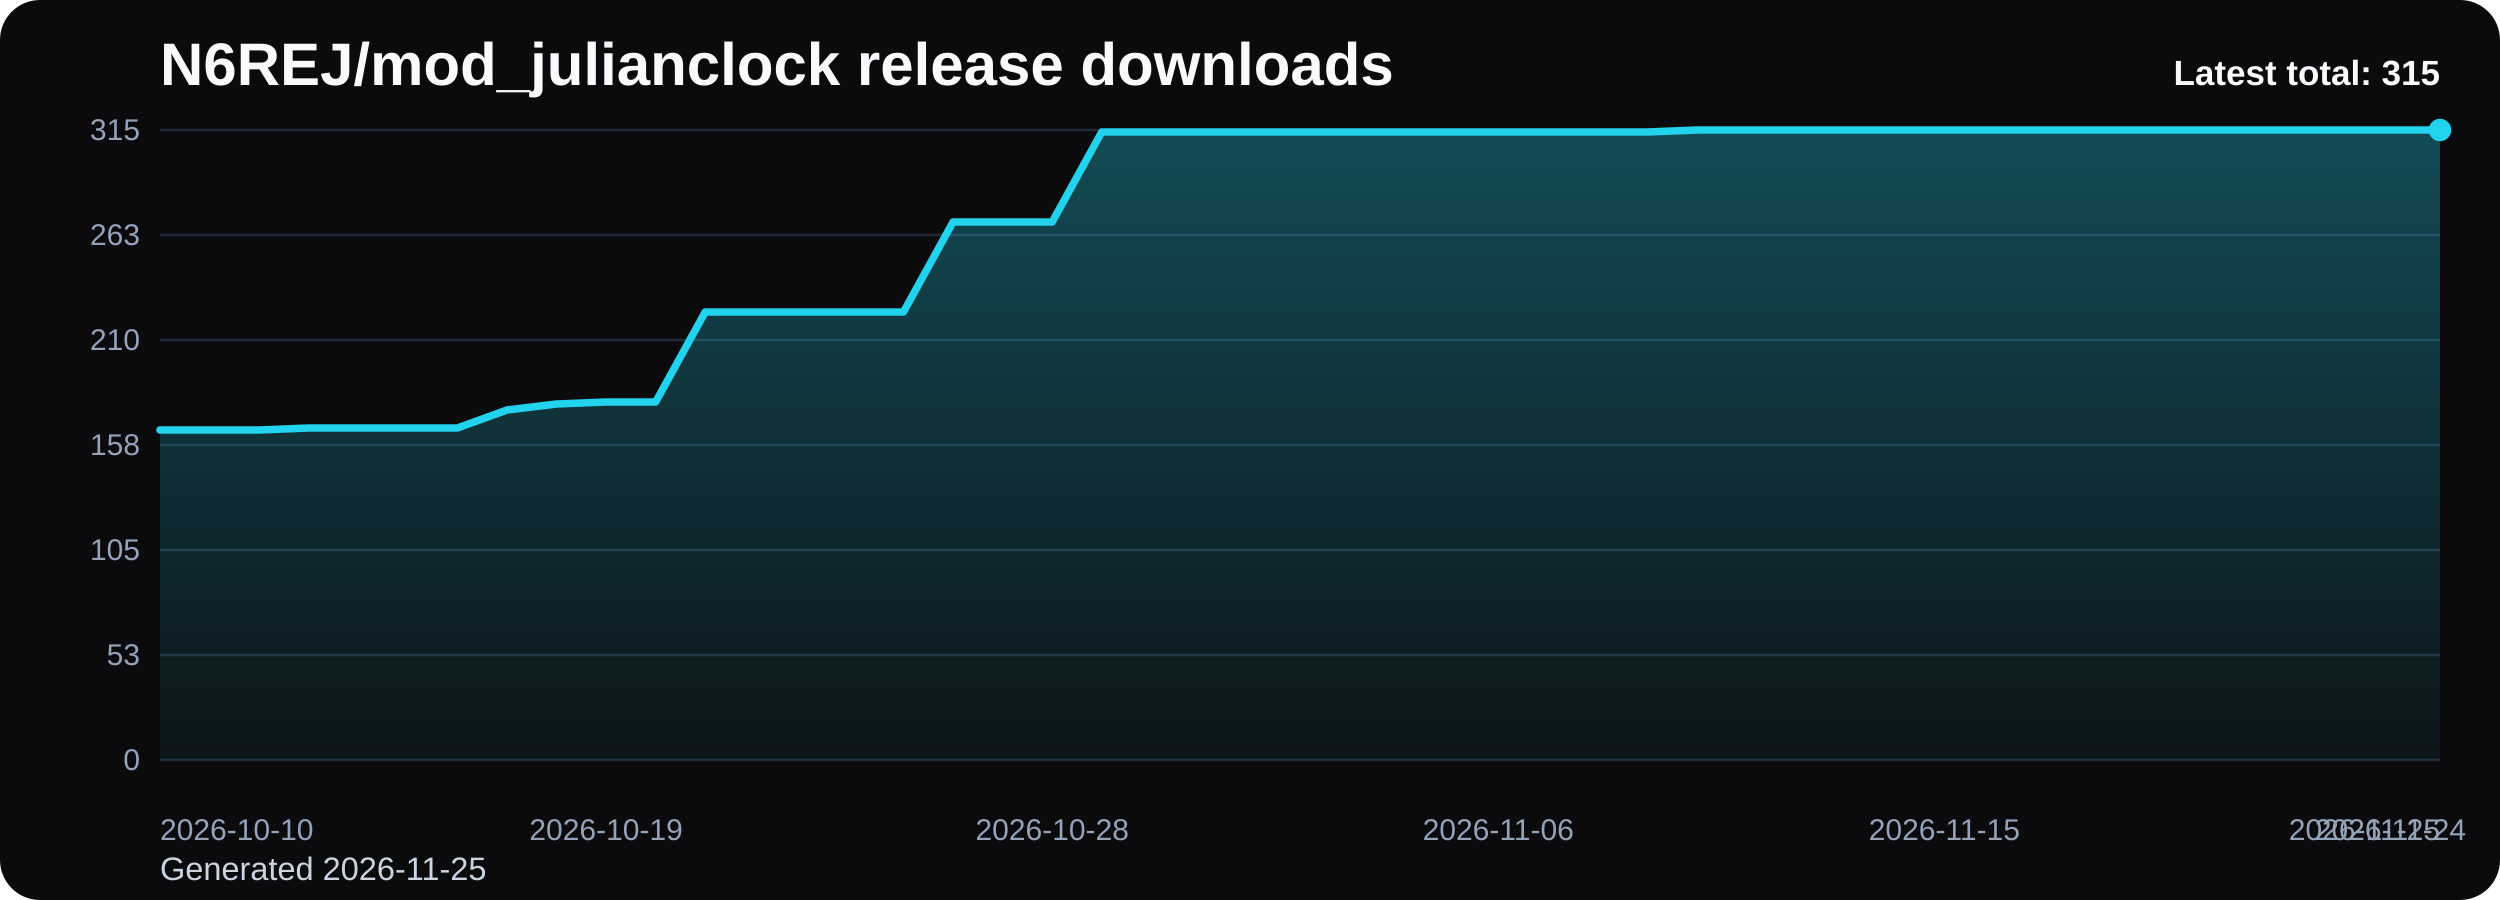
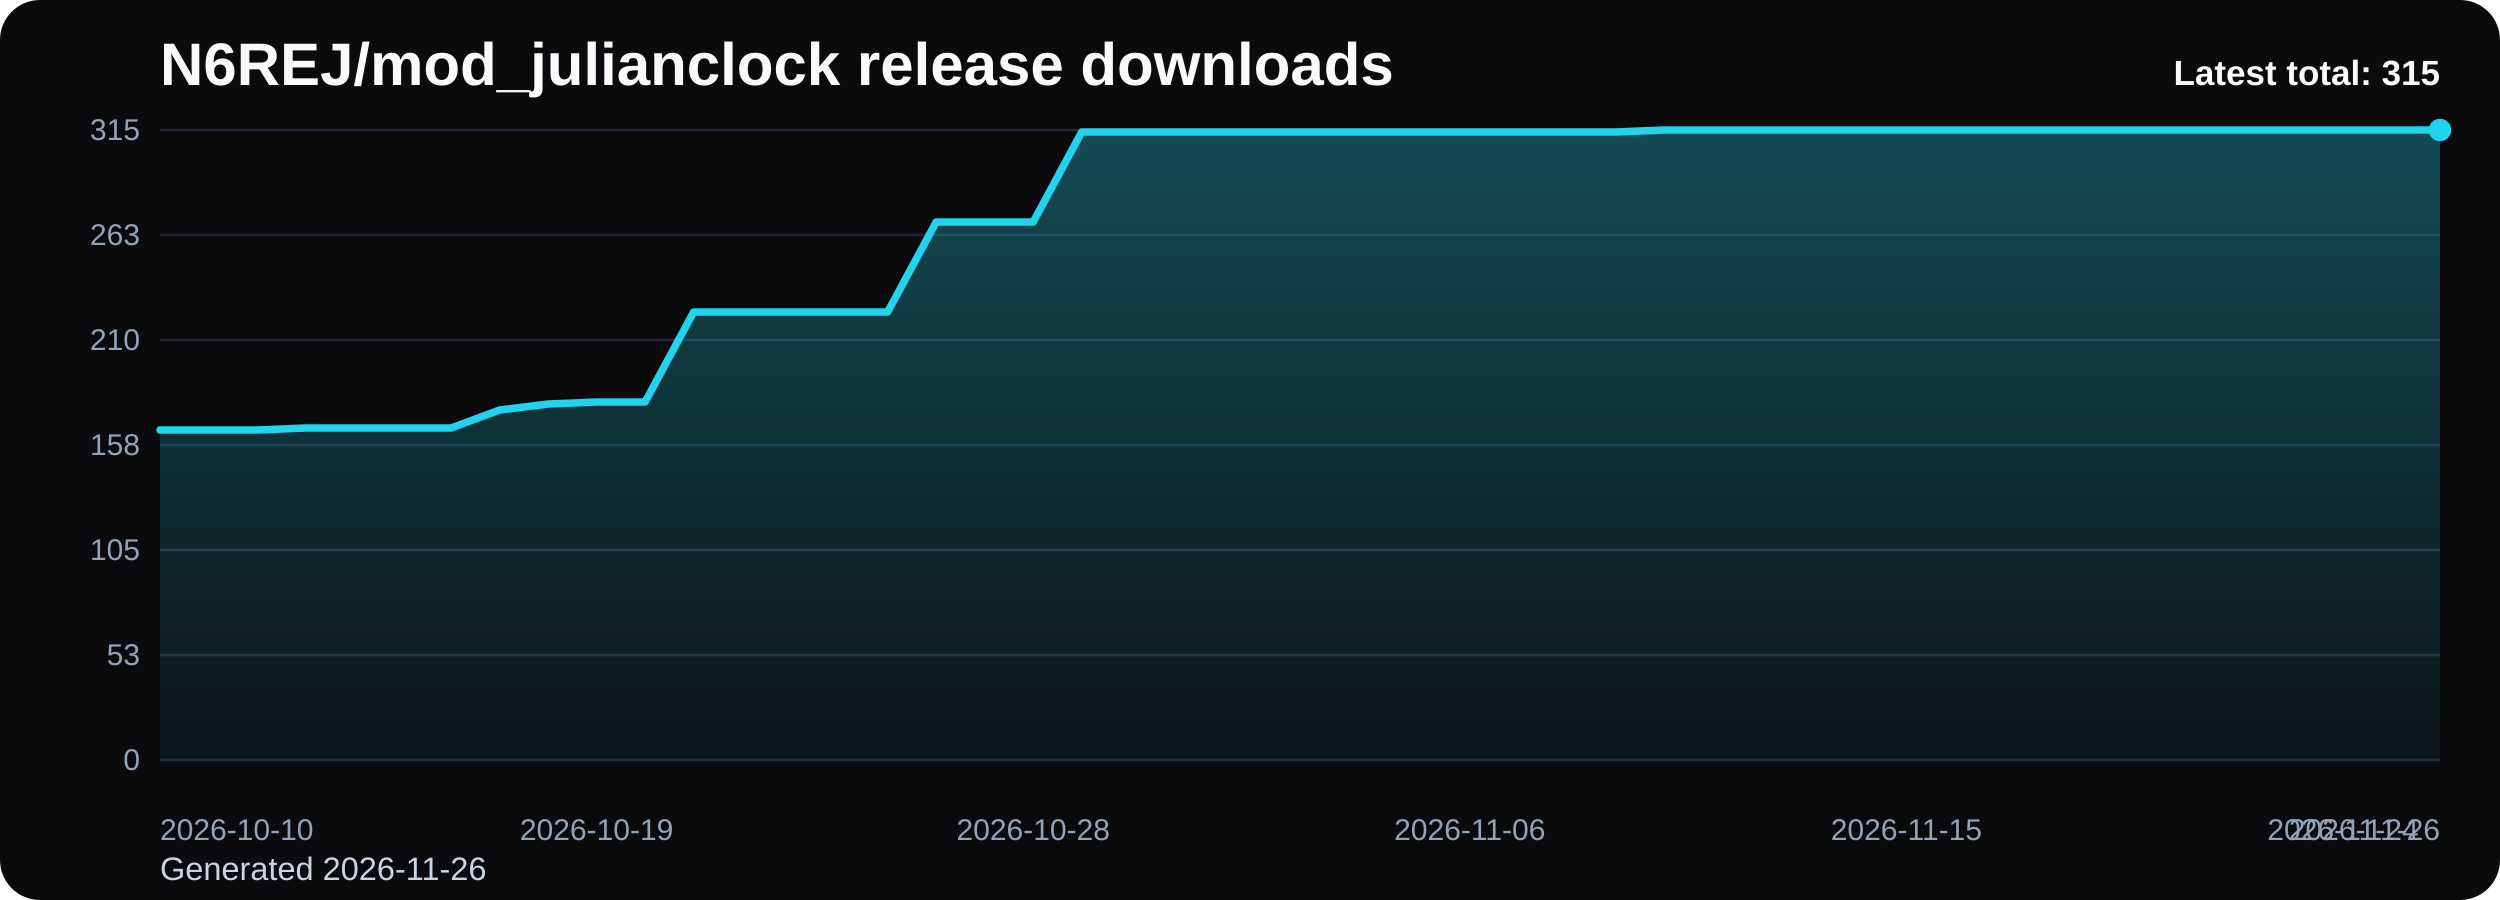
<svg xmlns="http://www.w3.org/2000/svg" viewBox="0 0 1000 360" role="img" aria-label="N6REJ/mod_julianclock release downloads chart">
  <defs>
    <linearGradient id="fill-total-trend-black" x1="0" y1="0" x2="0" y2="1">
      <stop offset="0%" stop-color="#22d3ee" stop-opacity="0.32" />
      <stop offset="100%" stop-color="#22d3ee" stop-opacity="0.05" />
    </linearGradient>
    <style>
      .bg { fill: #0b0b0d; }
      .title { font: 700 24px Arial, sans-serif; fill: #f8fafc; }
      .sub { font: 400 13px Arial, sans-serif; fill: #cbd5e1; }
      .grid { stroke: #1f2937; stroke-width: 1; }
      .axis { font: 400 12px Arial, sans-serif; fill: #94a3b8; }
      .line { fill: none; stroke: #22d3ee; stroke-width: 3; stroke-linecap: round; stroke-linejoin: round; }
      .dot { fill: #22d3ee; }
      .value { font: 600 11px Arial, sans-serif; fill: #cbd5e1; }
      .latest { font: 700 14px Arial, sans-serif; fill: #f8fafc; }
    </style>
  </defs>
  <rect class="bg" x="0" y="0" width="1000" height="360" rx="16" />
  <text class="title" x="64" y="34">N6REJ/mod_julianclock release downloads</text>
-   <text class="sub" x="64" y="352">Generated 2026-11-25</text>
+   <text class="sub" x="64" y="352">Generated 2026-11-26</text>
  <line x1="64" y1="52.00" x2="976" y2="52.00" class="grid" />
  <text x="56" y="56.00" text-anchor="end" class="axis">315</text>
  <line x1="64" y1="94.00" x2="976" y2="94.00" class="grid" />
  <text x="56" y="98.00" text-anchor="end" class="axis">263</text>
  <line x1="64" y1="136.00" x2="976" y2="136.00" class="grid" />
  <text x="56" y="140.00" text-anchor="end" class="axis">210</text>
  <line x1="64" y1="178.00" x2="976" y2="178.00" class="grid" />
  <text x="56" y="182.00" text-anchor="end" class="axis">158</text>
  <line x1="64" y1="220.00" x2="976" y2="220.00" class="grid" />
  <text x="56" y="224.00" text-anchor="end" class="axis">105</text>
  <line x1="64" y1="262.00" x2="976" y2="262.00" class="grid" />
  <text x="56" y="266.00" text-anchor="end" class="axis">53</text>
  <line x1="64" y1="304.00" x2="976" y2="304.00" class="grid" />
  <text x="56" y="308.00" text-anchor="end" class="axis">0</text>
-   <path d="M 64.00 304 L 64.00 172.00 L 83.83 172.00 L 103.65 172.00 L 123.48 171.20 L 143.30 171.20 L 163.13 171.20 L 182.96 171.20 L 202.78 164.00 L 222.61 161.60 L 242.43 160.80 L 262.26 160.80 L 282.09 124.80 L 301.91 124.80 L 321.74 124.80 L 341.57 124.80 L 361.39 124.80 L 381.22 88.80 L 401.04 88.80 L 420.87 88.80 L 440.70 52.80 L 460.52 52.80 L 480.35 52.80 L 500.17 52.80 L 520.00 52.80 L 539.83 52.80 L 559.65 52.80 L 579.48 52.80 L 599.30 52.80 L 619.13 52.80 L 638.96 52.80 L 658.78 52.80 L 678.61 52.00 L 698.43 52.00 L 718.26 52.00 L 738.09 52.00 L 757.91 52.00 L 777.74 52.00 L 797.57 52.00 L 817.39 52.00 L 837.22 52.00 L 857.04 52.00 L 876.87 52.00 L 896.70 52.00 L 916.52 52.00 L 936.35 52.00 L 956.17 52.00 L 976.00 52.00 L 976.00 304 Z" fill="url(#fill-total-trend-black)" />
-   <polyline class="line" points="64.00,172.00 83.83,172.00 103.65,172.00 123.48,171.20 143.30,171.20 163.13,171.20 182.96,171.20 202.78,164.00 222.61,161.60 242.43,160.80 262.26,160.80 282.09,124.80 301.91,124.80 321.74,124.80 341.57,124.80 361.39,124.80 381.22,88.80 401.04,88.80 420.87,88.80 440.70,52.80 460.52,52.80 480.35,52.80 500.17,52.80 520.00,52.80 539.83,52.80 559.65,52.80 579.48,52.80 599.30,52.80 619.13,52.80 638.96,52.80 658.78,52.80 678.61,52.00 698.43,52.00 718.26,52.00 738.09,52.00 757.91,52.00 777.74,52.00 797.57,52.00 817.39,52.00 837.22,52.00 857.04,52.00 876.87,52.00 896.70,52.00 916.52,52.00 936.35,52.00 956.17,52.00 976.00,52.00" />
+   <path d="M 64.00 304 L 64.00 172.00 L 83.40 172.00 L 102.81 172.00 L 122.21 171.20 L 141.62 171.20 L 161.02 171.20 L 180.43 171.20 L 199.83 164.00 L 219.23 161.60 L 238.64 160.80 L 258.04 160.80 L 277.45 124.80 L 296.85 124.80 L 316.26 124.80 L 335.66 124.80 L 355.06 124.80 L 374.47 88.80 L 393.87 88.80 L 413.28 88.80 L 432.68 52.80 L 452.09 52.80 L 471.49 52.80 L 490.89 52.80 L 510.30 52.80 L 529.70 52.80 L 549.11 52.80 L 568.51 52.80 L 587.91 52.80 L 607.32 52.80 L 626.72 52.80 L 646.13 52.80 L 665.53 52.00 L 684.94 52.00 L 704.34 52.00 L 723.74 52.00 L 743.15 52.00 L 762.55 52.00 L 781.96 52.00 L 801.36 52.00 L 820.77 52.00 L 840.17 52.00 L 859.57 52.00 L 878.98 52.00 L 898.38 52.00 L 917.79 52.00 L 937.19 52.00 L 956.60 52.00 L 976.00 52.00 L 976.00 304 Z" fill="url(#fill-total-trend-black)" />
+   <polyline class="line" points="64.00,172.00 83.40,172.00 102.81,172.00 122.21,171.20 141.62,171.20 161.02,171.20 180.43,171.20 199.83,164.00 219.23,161.60 238.64,160.80 258.04,160.80 277.45,124.80 296.85,124.80 316.26,124.80 335.66,124.80 355.06,124.80 374.47,88.80 393.87,88.80 413.28,88.80 432.68,52.80 452.09,52.80 471.49,52.80 490.89,52.80 510.30,52.80 529.70,52.80 549.11,52.80 568.51,52.80 587.91,52.80 607.32,52.80 626.72,52.80 646.13,52.80 665.53,52.00 684.94,52.00 704.34,52.00 723.74,52.00 743.15,52.00 762.55,52.00 781.96,52.00 801.36,52.00 820.77,52.00 840.17,52.00 859.57,52.00 878.98,52.00 898.38,52.00 917.79,52.00 937.19,52.00 956.60,52.00 976.00,52.00" />
  <circle class="dot" cx="976.00" cy="52.00" r="4.5" />
  <text class="axis" x="64.00" y="336" text-anchor="start">2026-10-10</text>
-   <text class="axis" x="242.43" y="336" text-anchor="middle">2026-10-19</text>
-   <text class="axis" x="420.87" y="336" text-anchor="middle">2026-10-28</text>
-   <text class="axis" x="599.30" y="336" text-anchor="middle">2026-11-06</text>
-   <text class="axis" x="777.74" y="336" text-anchor="middle">2026-11-15</text>
-   <text class="axis" x="956.17" y="336" text-anchor="middle">2026-11-24</text>
-   <text class="axis" x="976.00" y="336" text-anchor="end">2026-11-25</text>
+   <text class="axis" x="238.64" y="336" text-anchor="middle">2026-10-19</text>
+   <text class="axis" x="413.28" y="336" text-anchor="middle">2026-10-28</text>
+   <text class="axis" x="587.91" y="336" text-anchor="middle">2026-11-06</text>
+   <text class="axis" x="762.55" y="336" text-anchor="middle">2026-11-15</text>
+   <text class="axis" x="937.19" y="336" text-anchor="middle">2026-11-24</text>
+   <text class="axis" x="976.00" y="336" text-anchor="end">2026-11-26</text>
  <text class="latest" x="976" y="34" text-anchor="end">Latest total: 315</text>
</svg>
